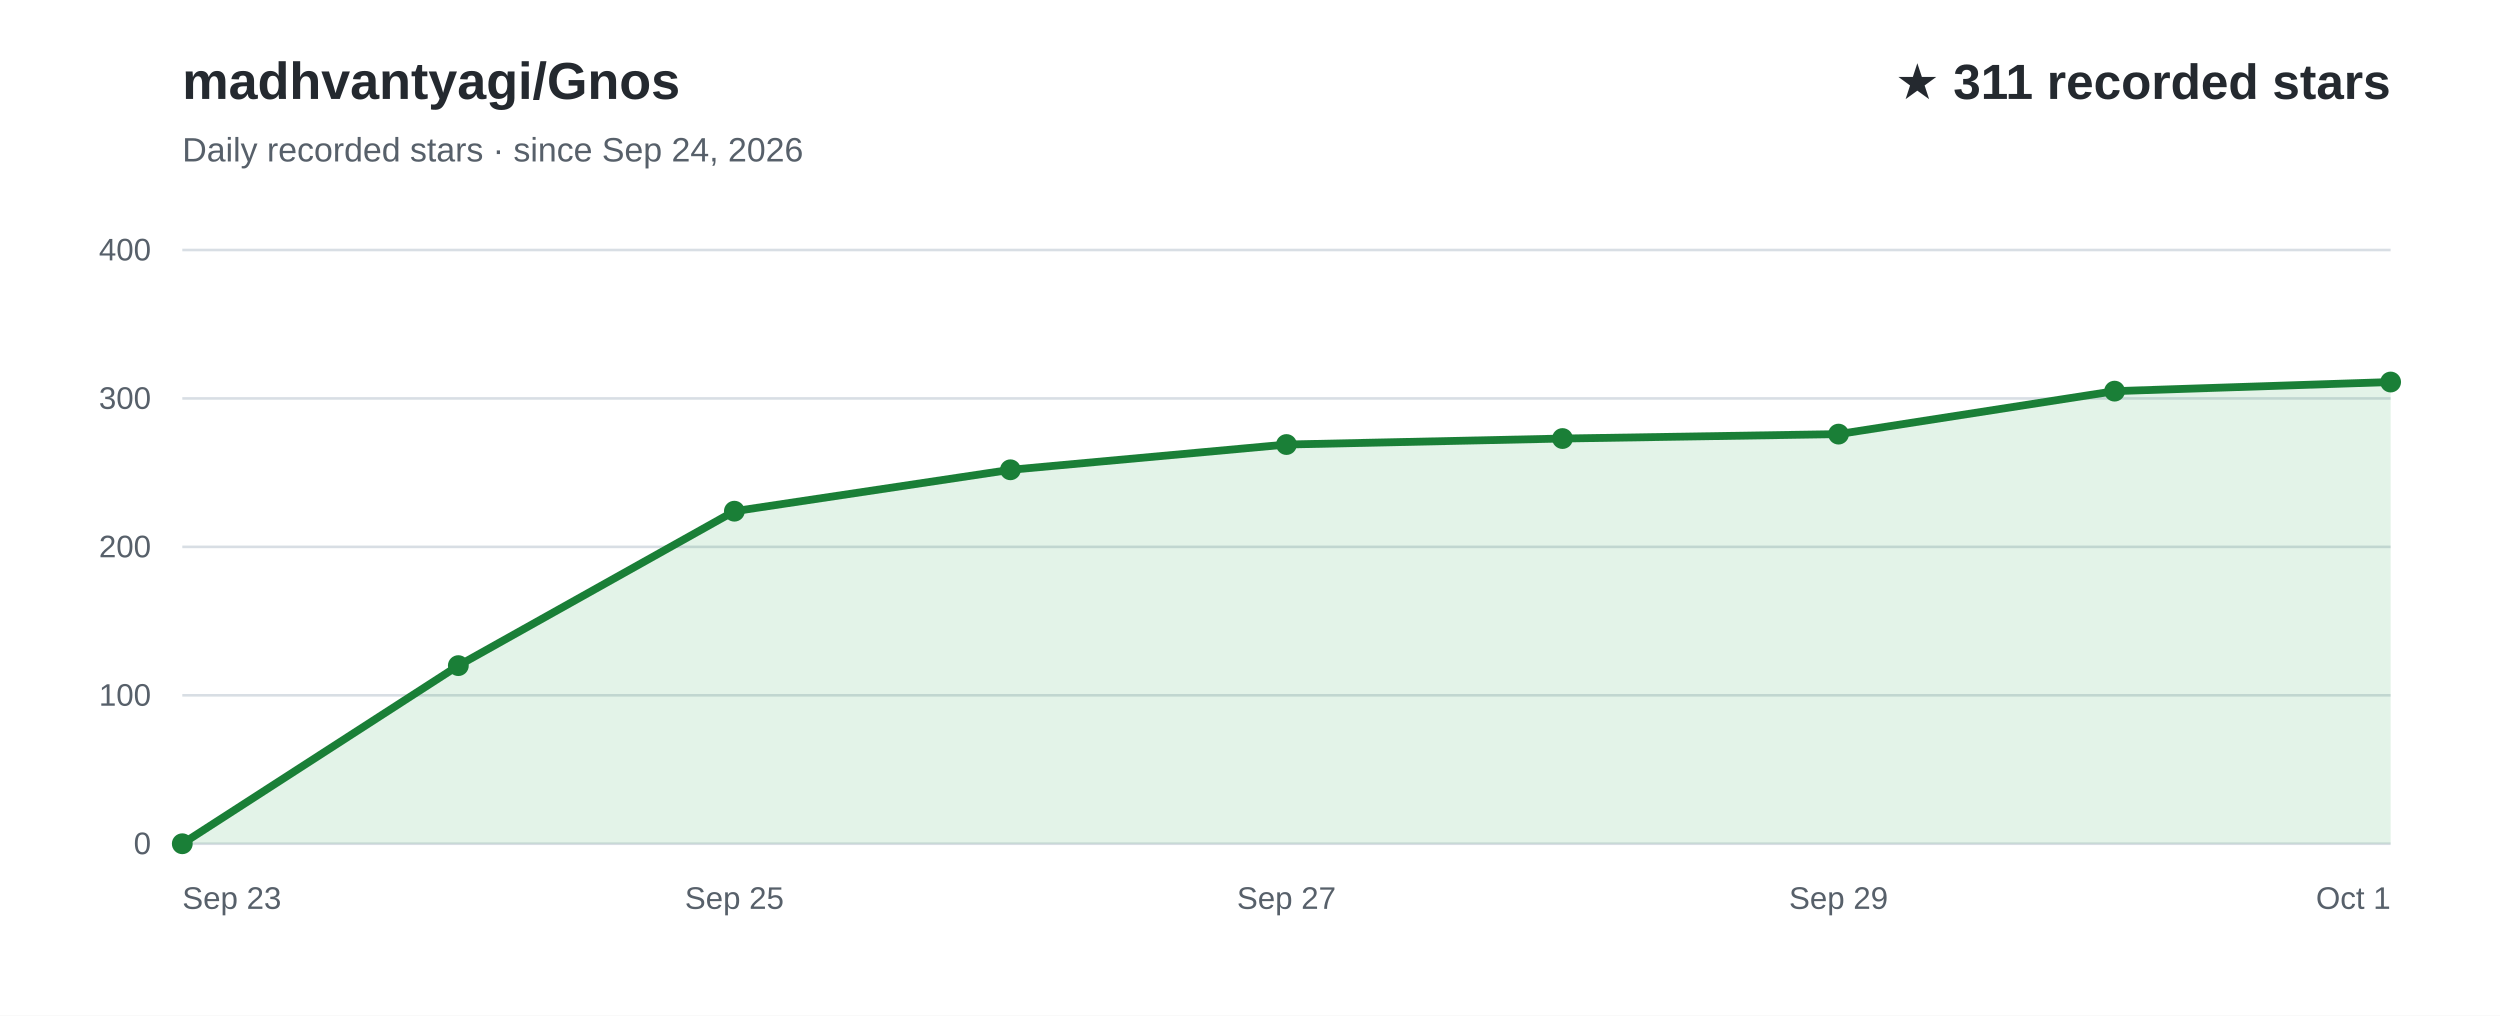
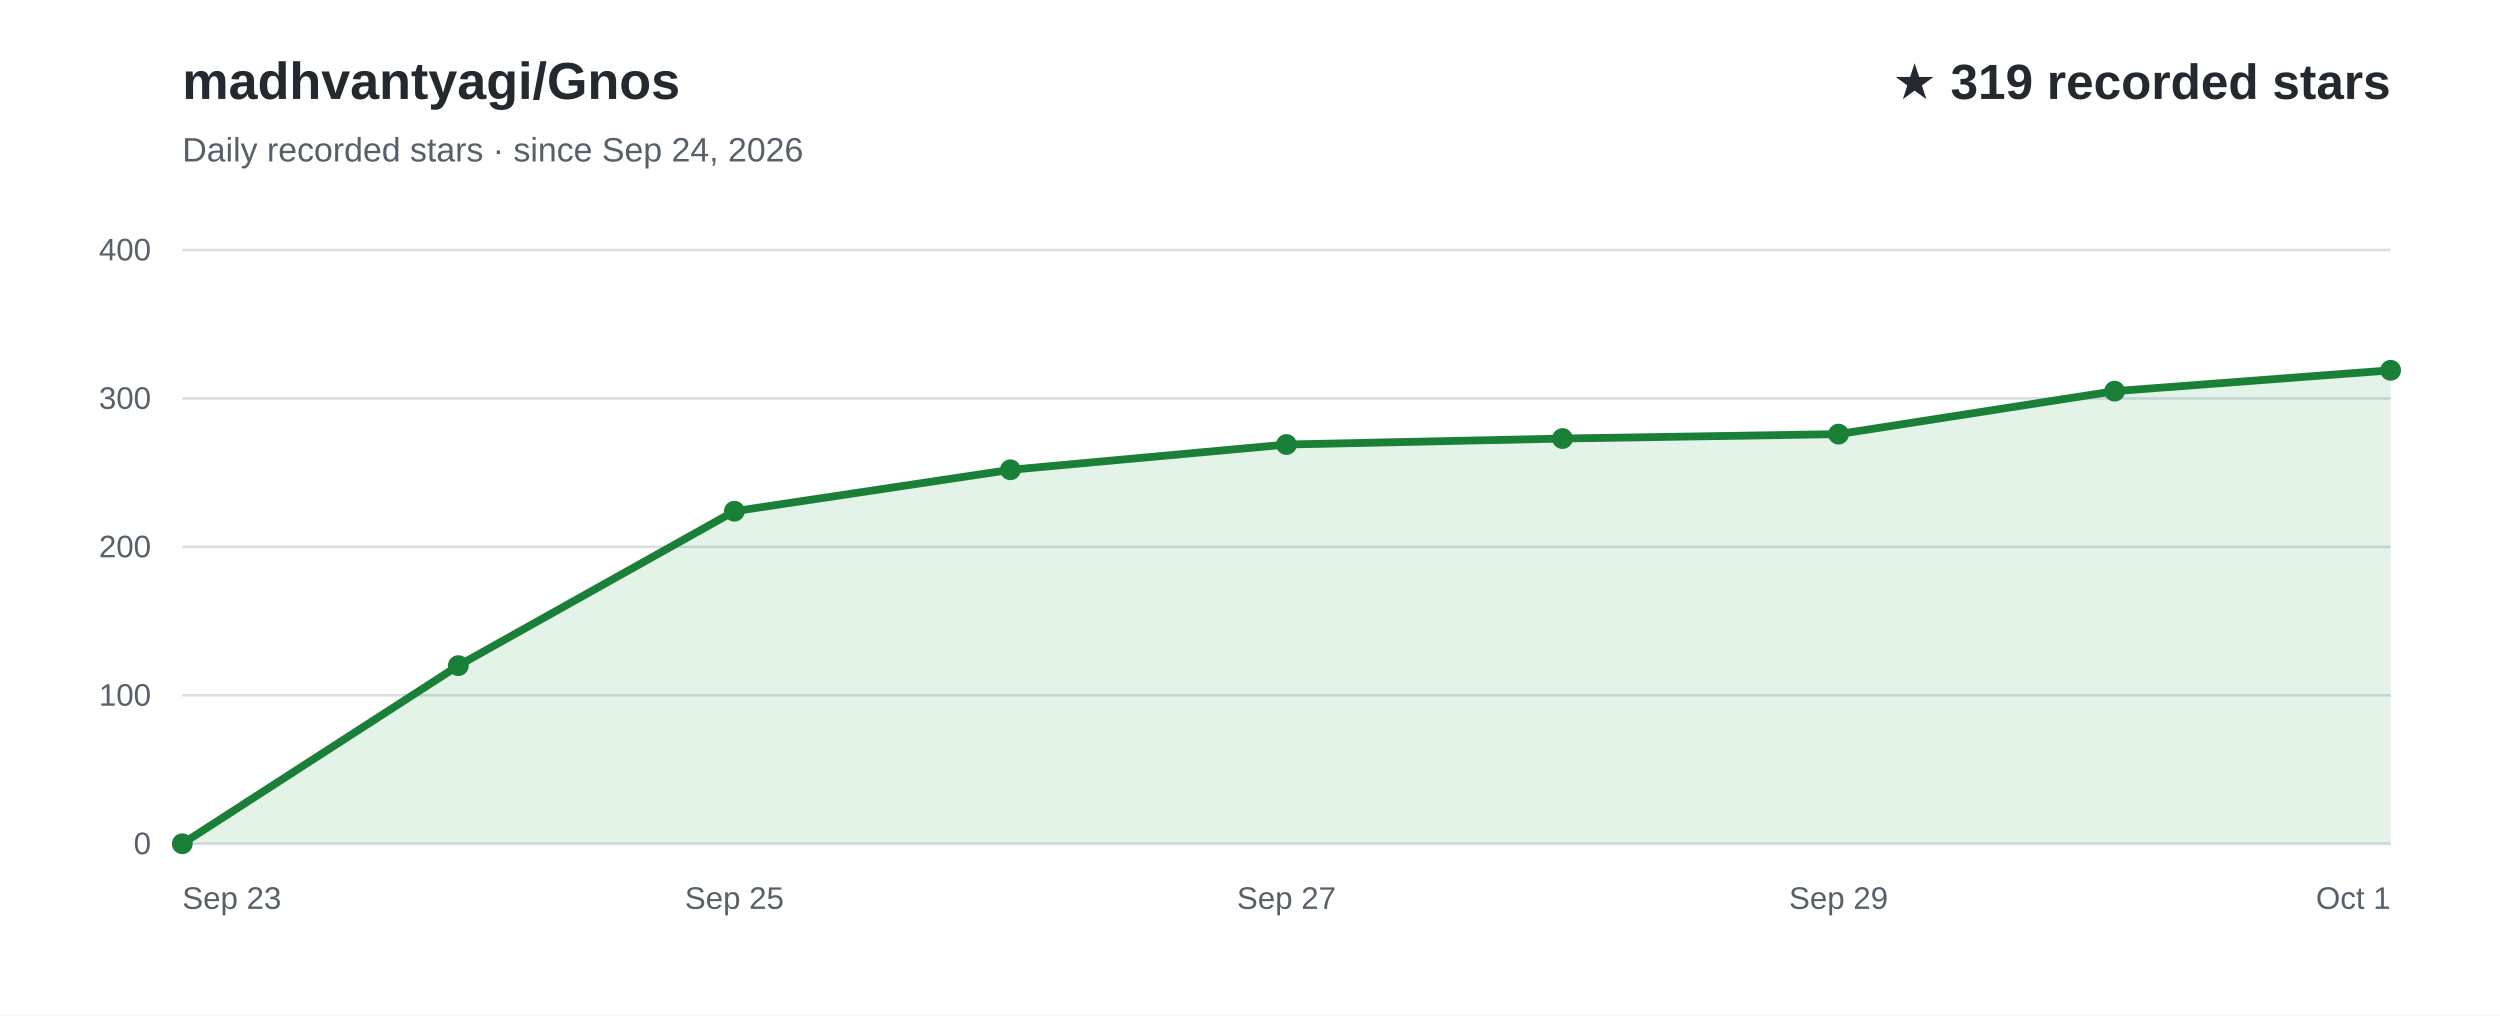
<svg xmlns="http://www.w3.org/2000/svg" width="960" height="390" viewBox="0 0 960 390" role="img" aria-labelledby="title desc" font-family="Arial, Helvetica, sans-serif">
  <rect width="960" height="390" fill="#ffffff" />
  <text x="70" y="38" fill="#24292f" font-size="20" font-weight="700">madhvantyagi/Gnos</text>
  <text x="70" y="62" fill="#57606a" font-size="13">Daily recorded stars · since Sep 24, 2026</text>
-   <text x="918" y="38" text-anchor="end" fill="#24292f" font-size="19" font-weight="700">★ 311 recorded stars</text>
+   <text x="918" y="38" text-anchor="end" fill="#24292f" font-size="19" font-weight="700">★ 319 recorded stars</text>
  <line x1="70" y1="324.0" x2="918" y2="324.0" stroke="#d8dee4" stroke-width="1" />
  <text x="58" y="328.0" text-anchor="end" fill="#57606a" font-size="12">0</text>
  <line x1="70" y1="267.0" x2="918" y2="267.0" stroke="#d8dee4" stroke-width="1" />
  <text x="58" y="271.0" text-anchor="end" fill="#57606a" font-size="12">100</text>
  <line x1="70" y1="210.0" x2="918" y2="210.0" stroke="#d8dee4" stroke-width="1" />
  <text x="58" y="214.0" text-anchor="end" fill="#57606a" font-size="12">200</text>
  <line x1="70" y1="153.0" x2="918" y2="153.0" stroke="#d8dee4" stroke-width="1" />
  <text x="58" y="157.0" text-anchor="end" fill="#57606a" font-size="12">300</text>
  <line x1="70" y1="96.0" x2="918" y2="96.0" stroke="#d8dee4" stroke-width="1" />
  <text x="58" y="100.0" text-anchor="end" fill="#57606a" font-size="12">400</text>
-   <path d="M70.0,324.0 L176.0,255.6 L282.0,196.3 L388.0,180.4 L494.0,170.7 L600.0,168.4 L706.0,166.7 L812.0,150.2 L918.0,146.7 L918.0,324 L70.0,324 Z" fill="#2da44e" fill-opacity="0.13" />
-   <path d="M70.0,324.0 L176.0,255.6 L282.0,196.3 L388.0,180.4 L494.0,170.7 L600.0,168.4 L706.0,166.7 L812.0,150.2 L918.0,146.7" fill="none" stroke="#1a7f37" stroke-width="3" stroke-linecap="round" stroke-linejoin="round" />
+   <path d="M70.0,324.0 L176.0,255.6 L282.0,196.3 L388.0,180.4 L494.0,170.7 L600.0,168.4 L706.0,166.7 L812.0,150.2 L918.0,142.2 L918.0,324 L70.0,324 Z" fill="#2da44e" fill-opacity="0.13" />
+   <path d="M70.0,324.0 L176.0,255.6 L282.0,196.3 L388.0,180.4 L494.0,170.7 L600.0,168.4 L706.0,166.7 L812.0,150.2 L918.0,142.2" fill="none" stroke="#1a7f37" stroke-width="3" stroke-linecap="round" stroke-linejoin="round" />
  <text x="70.0" y="349" text-anchor="start" fill="#57606a" font-size="12">Sep 23</text>
  <text x="282.0" y="349" text-anchor="middle" fill="#57606a" font-size="12">Sep 25</text>
  <text x="494.0" y="349" text-anchor="middle" fill="#57606a" font-size="12">Sep 27</text>
  <text x="706.0" y="349" text-anchor="middle" fill="#57606a" font-size="12">Sep 29</text>
  <text x="918.0" y="349" text-anchor="end" fill="#57606a" font-size="12">Oct 1</text>
  <circle cx="70.0" cy="324.0" r="4" fill="#1a7f37" />
  <circle cx="176.0" cy="255.6" r="4" fill="#1a7f37" />
  <circle cx="282.0" cy="196.3" r="4" fill="#1a7f37" />
  <circle cx="388.0" cy="180.4" r="4" fill="#1a7f37" />
  <circle cx="494.0" cy="170.7" r="4" fill="#1a7f37" />
  <circle cx="600.0" cy="168.4" r="4" fill="#1a7f37" />
  <circle cx="706.0" cy="166.7" r="4" fill="#1a7f37" />
  <circle cx="812.0" cy="150.2" r="4" fill="#1a7f37" />
-   <circle cx="918.0" cy="146.7" r="4" fill="#1a7f37" />
+   <circle cx="918.0" cy="142.2" r="4" fill="#1a7f37" />
</svg>
